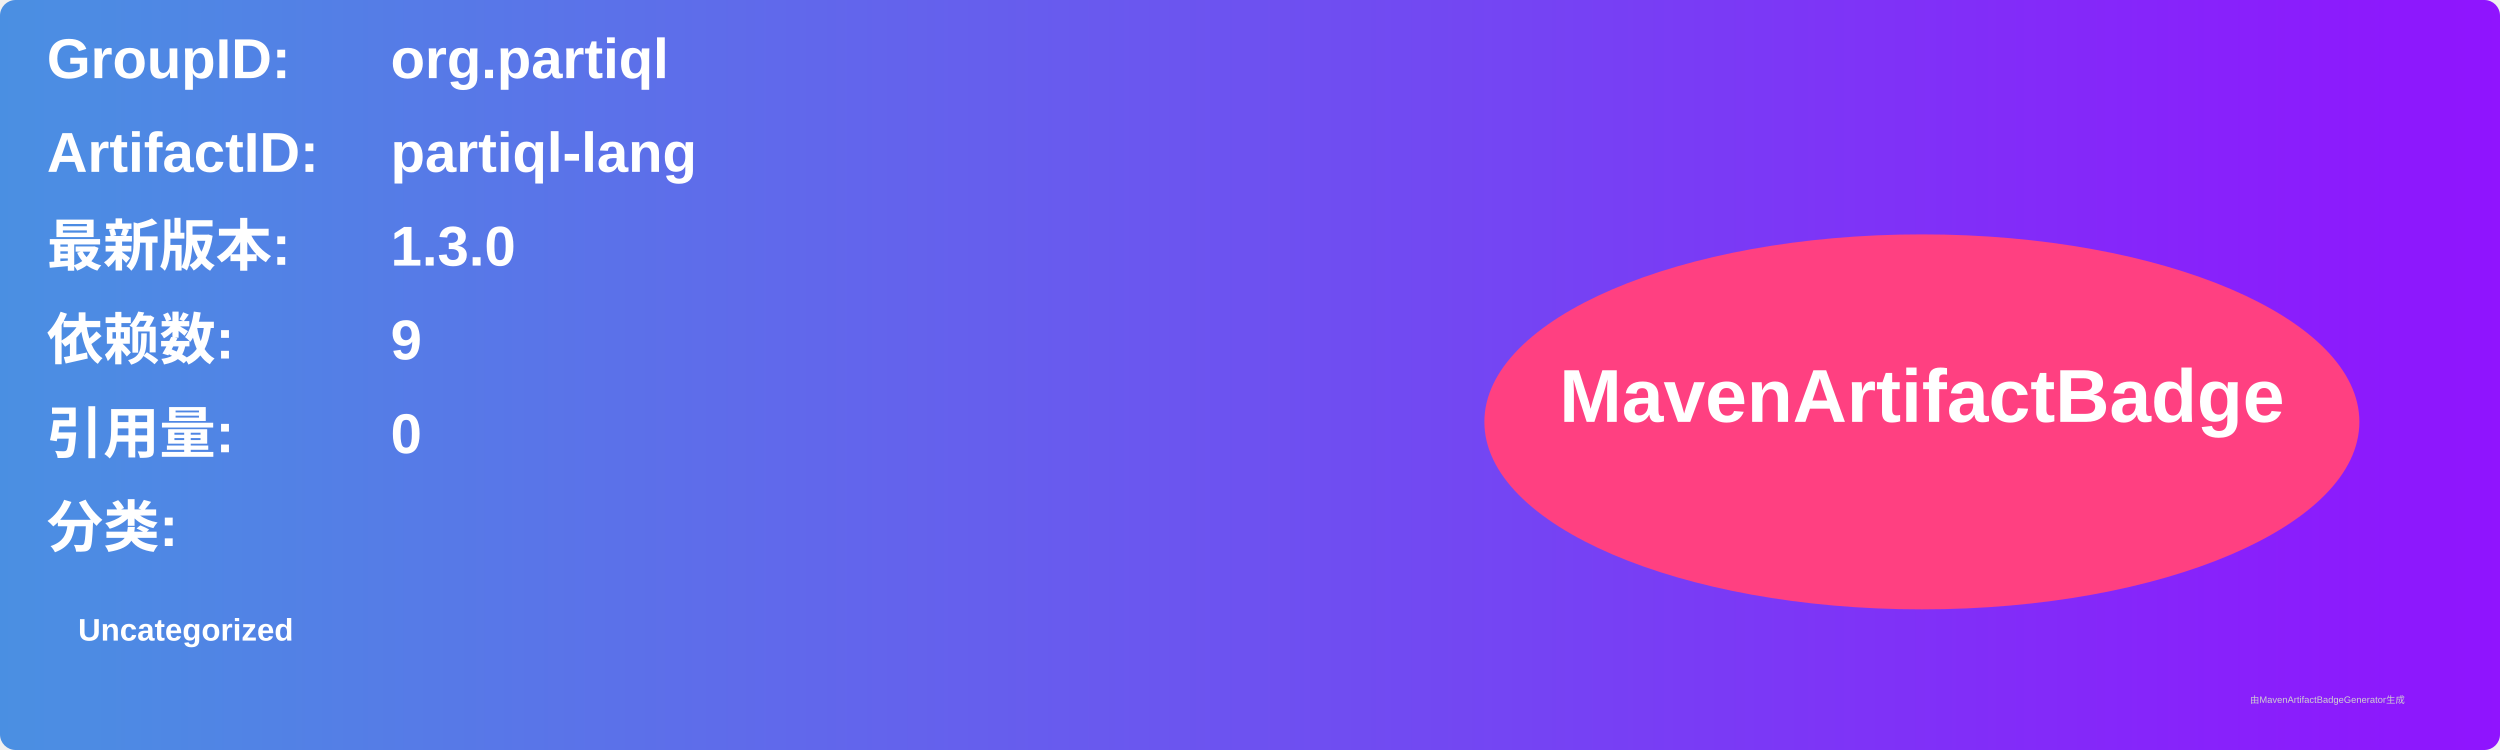
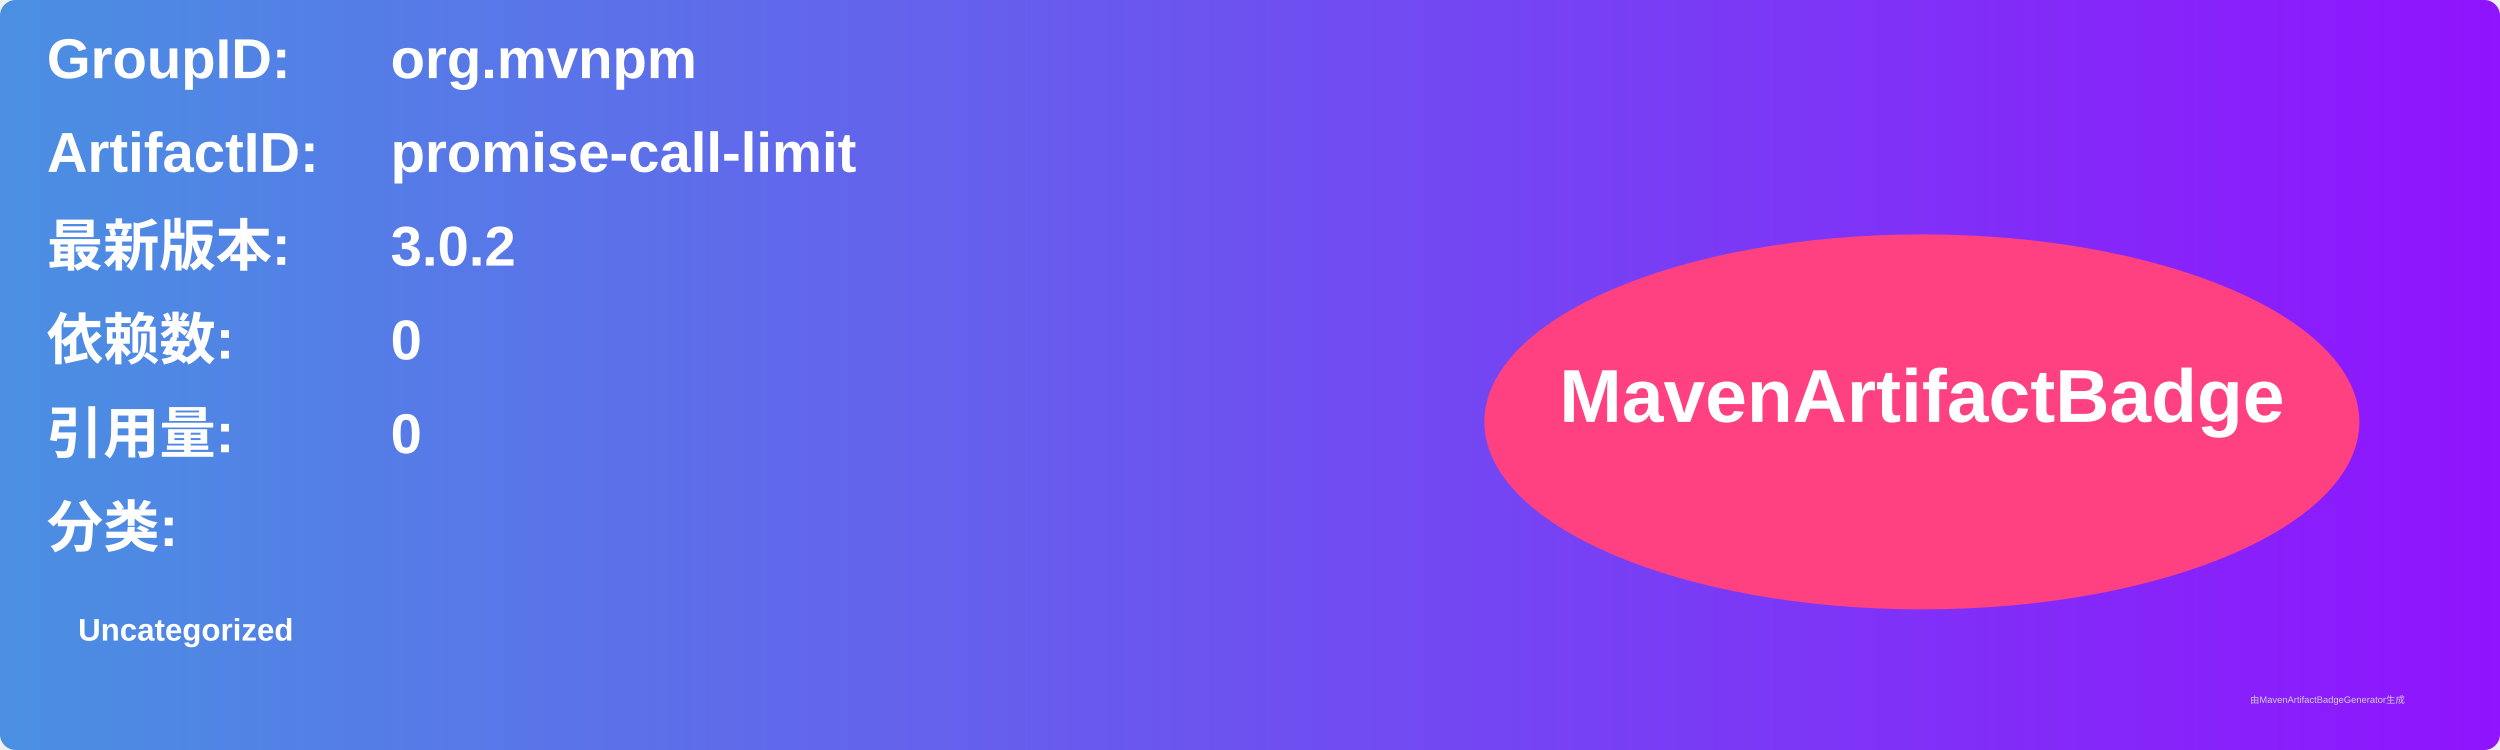
<svg xmlns="http://www.w3.org/2000/svg" width="800" height="240" viewBox="0 0 800 240">
  <linearGradient id="grad" x1="0%" y1="0%" x2="100%" y2="0%">
    <stop offset="0%" stop-color="#4a90e2" />
    <stop offset="100%" stop-color="#9013fe" />
  </linearGradient>
  <rect width="100%" height="100%" rx="5" ry="5" fill="url(#grad)" />
  <g transform="translate(15, 15)">
    <text x="0" y="10" font-family="Arial" font-size="18" fill="white" font-weight="bold" width="260">GroupID:</text>
-     <text x="110" y="10" font-family="Arial" font-size="18" fill="white" font-weight="bold" width="460">org.partiql</text>
+     <text x="110" y="10" font-family="Arial" font-size="18" fill="white" font-weight="bold" width="460">org.mvnpm</text>
    <text x="0" y="40" font-family="Arial" font-size="18" fill="white" font-weight="bold" width="260">ArtifactID:</text>
-     <text x="110" y="40" font-family="Arial" font-size="18" fill="white" font-weight="bold" width="460">partiql-lang</text>
+     <text x="110" y="40" font-family="Arial" font-size="18" fill="white" font-weight="bold" width="460">promise-call-limit</text>
    <text x="0" y="70" font-family="Arial" font-size="18" fill="white" font-weight="bold">最新版本:</text>
    <text x="110" y="70" font-family="Arial" font-size="18" fill="white" font-weight="bold">
-       <tspan font-weight="bold">1.3.0</tspan>
+       <tspan font-weight="bold">3.0.2</tspan>
    </text>
    <text x="0" y="100" font-family="Arial" font-size="18" fill="white" font-weight="bold">依赖数: </text>
    <text x="110" y="100" font-family="Arial" font-size="18" fill="white">
-       <tspan font-weight="bold">9</tspan>
+       <tspan font-weight="bold">0</tspan>
    </text>
    <text x="0" y="130" font-family="Arial" font-size="18" fill="white" font-weight="bold">引用量: </text>
    <text x="110" y="130" font-family="Arial" font-size="18" fill="white">
      <tspan font-weight="bold">0</tspan>
    </text>
    <text x="0" y="160" font-family="Arial" font-size="18" fill="white" font-weight="bold">分类:</text>
    <text x="10" y="190" font-family="Arial" font-size="10" fill="white">
      <tspan font-weight="bold">Uncategorized</tspan>
    </text>
    <ellipse cx="600" cy="120" rx="140" ry="60" fill="#ff4081" />
    <text x="600" y="120" text-anchor="middle" font-family="Arial" font-size="24" fill="white" font-weight="bold">MavenArtifactBadge</text>
  </g>
  <text x="720" y="225" font-family="Arial" font-size="3" fill="#d0d0d0">由MavenArtifactBadgeGenerator生成</text>
</svg>
